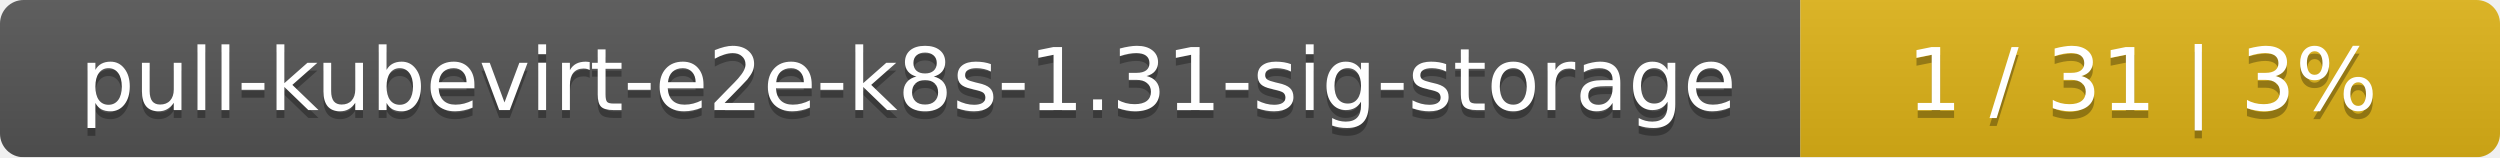
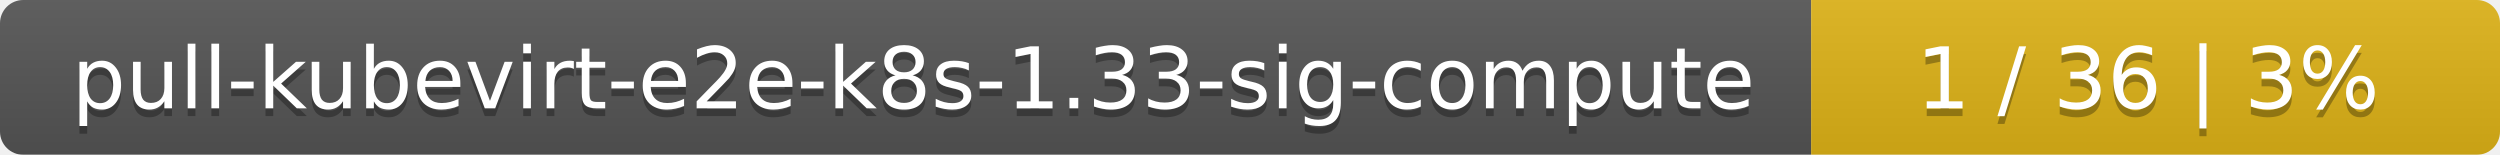
- <svg xmlns="http://www.w3.org/2000/svg" width="318" height="20">
+ <svg xmlns="http://www.w3.org/2000/svg" width="323" height="20">
  <linearGradient id="smooth" x2="0" y2="100%">
    <stop offset="0" stop-color="#bbb" stop-opacity=".1" />
    <stop offset="1" stop-opacity=".1" />
  </linearGradient>
  <mask id="round">
-     <rect width="318" height="20" rx="3" fill="#fff" />
+     <rect width="323" height="20" rx="3" fill="#fff" />
  </mask>
  <g mask="url(#round)">
-     <rect width="229" height="20" fill="#555" />
-     <rect x="229" width="89" height="20" fill="#dfb317" />
-     <rect width="318" height="20" fill="url(#smooth)" />
+     <rect width="234" height="20" fill="#555" />
+     <rect x="234" width="89" height="20" fill="#dfb317" />
+     <rect width="323" height="20" fill="url(#smooth)" />
  </g>
  <g fill="#fff" text-anchor="middle" font-family="DejaVu Sans,Verdana,Geneva,sans-serif" font-size="11">
-     <text x="115.5" y="15" fill="#010101" fill-opacity=".3">pull-kubevirt-e2e-k8s-1.31-sig-storage</text>
-     <text x="115.5" y="14">pull-kubevirt-e2e-k8s-1.31-sig-storage</text>
-     <text x="272.5" y="15" fill="#010101" fill-opacity=".3">1 / 31    |    3%</text>
-     <text x="272.5" y="14">1 / 31    |    3%</text>
+     <text x="118" y="15" fill="#010101" fill-opacity=".3">pull-kubevirt-e2e-k8s-1.33-sig-compute</text>
+     <text x="118" y="14">pull-kubevirt-e2e-k8s-1.33-sig-compute</text>
+     <text x="277.5" y="15" fill="#010101" fill-opacity=".3">1 / 36    |    3%</text>
+     <text x="277.5" y="14">1 / 36    |    3%</text>
  </g>
</svg>
